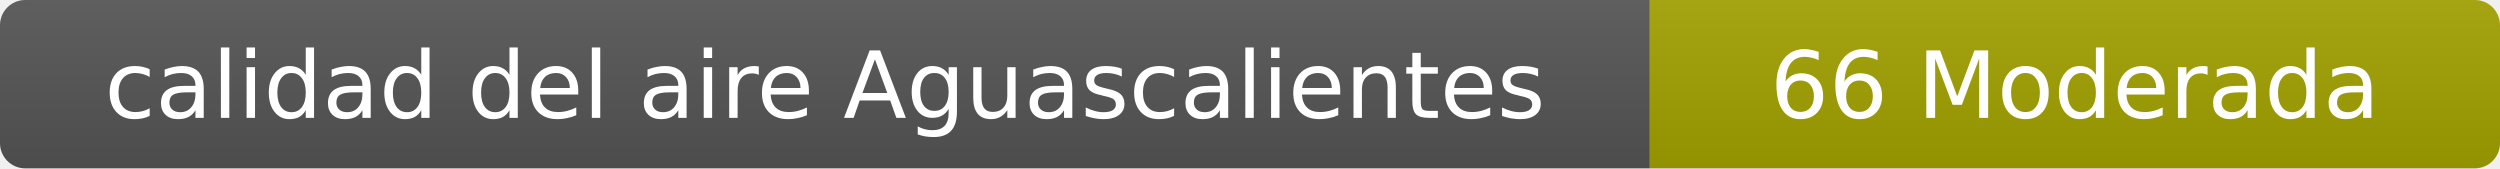
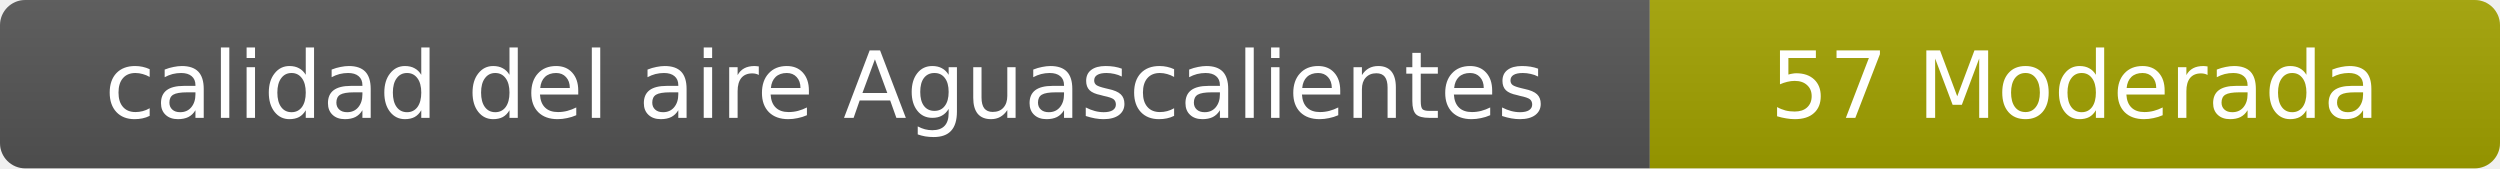
- <svg xmlns="http://www.w3.org/2000/svg" width="297" height="20" role="img" aria-label="calidad del aire: 66 Moderada">
+ <svg xmlns="http://www.w3.org/2000/svg" width="297" height="20" role="img" aria-label="calidad del aire: 57 Moderada">
  <linearGradient id="s" x2="0" y2="100%">
    <stop offset="0" stop-color="#bbb" stop-opacity=".1" />
    <stop offset="1" stop-opacity=".1" />
  </linearGradient>
  <clipPath id="r">
    <rect width="297" height="20" rx="3" fill="#fff" />
  </clipPath>
  <g clip-path="url(#r)">
    <rect width="196" height="20" fill="#555" />
    <rect x="196" width="101" height="20" fill="#a3a300" />
    <rect width="297" height="20" fill="url(#s)" />
  </g>
  <g fill="#fff" text-anchor="middle" font-family="Verdana,Geneva,DejaVu Sans,sans-serif" font-size="11">
    <text x="98" y="14">calidad del aire Aguascalientes</text>
-     <text x="246.5" y="14">66 Moderada</text>
+     <text x="246.5" y="14">57 Moderada</text>
  </g>
</svg>
